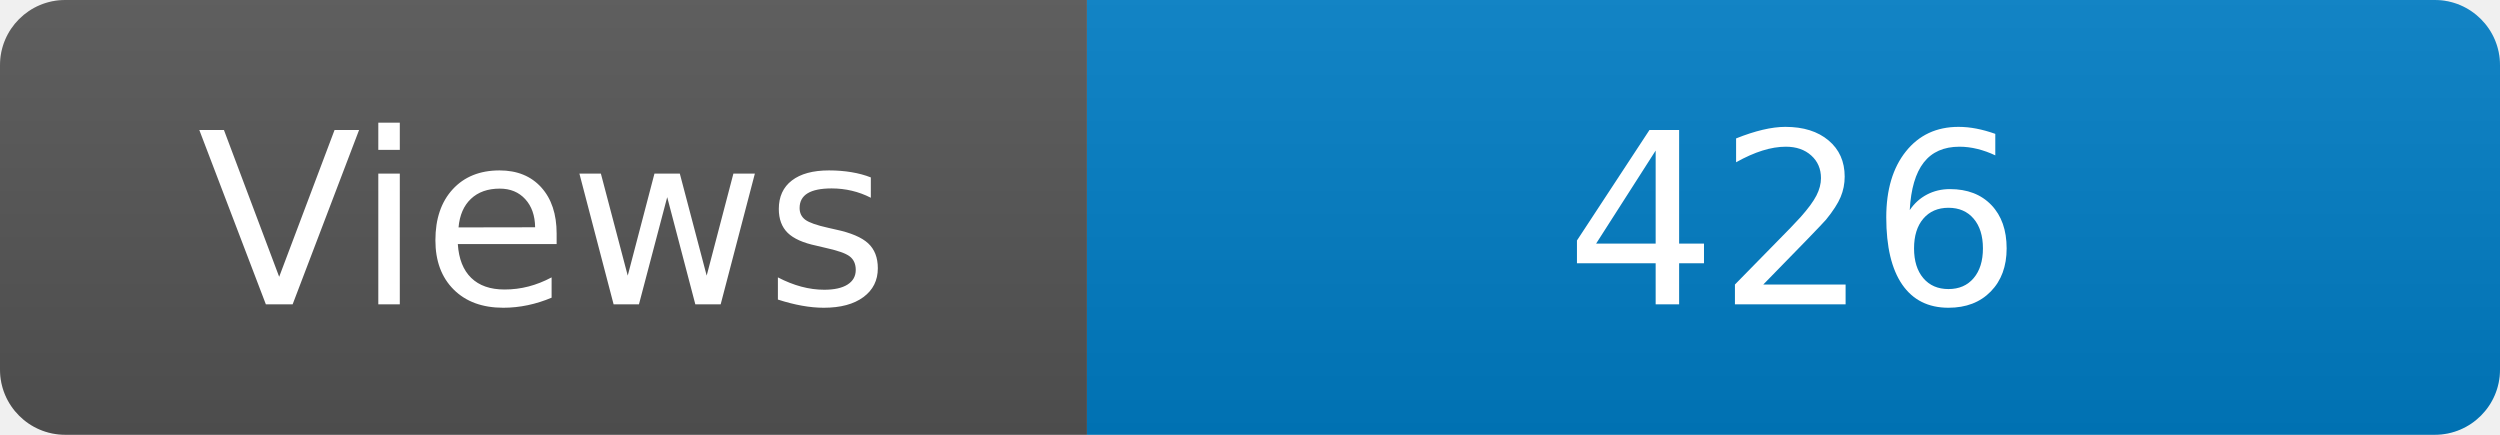
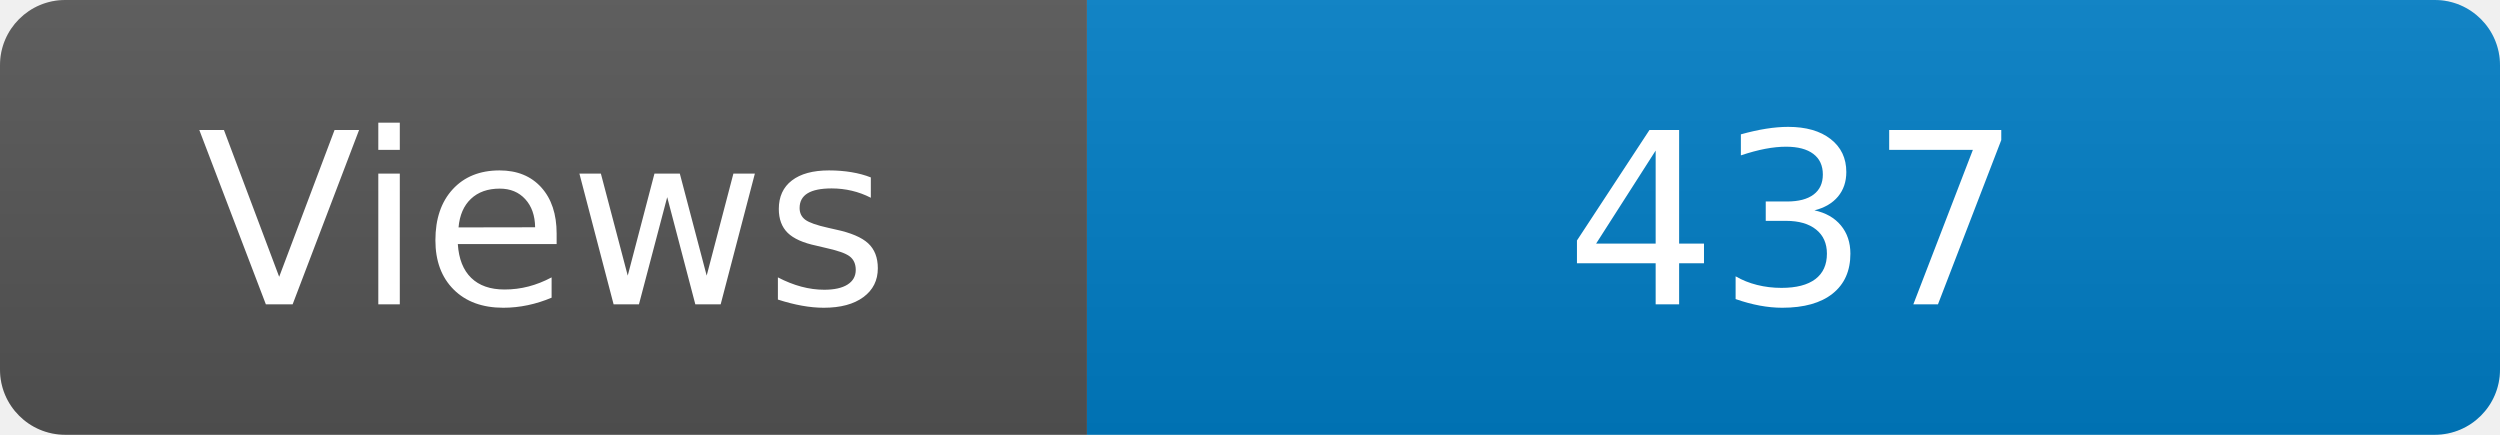
<svg xmlns="http://www.w3.org/2000/svg" width="115" height="20" role="img" aria-label="Maintained?: yes">
  <linearGradient id="s" x2="0" y2="100%">
    <stop offset="0" stop-color="#bbb" stop-opacity=".1" />
    <stop offset="1" stop-opacity=".1" />
  </linearGradient>
  <clipPath id="r">
    <rect width="115" height="20" rx="3" fill="#fff" />
  </clipPath>
  <g clip-path="url(#r)">
    <rect width="50" height="20" fill="#555" />
    <rect x="50" width="160" height="20" fill="#007ec6" />
    <rect width="115" height="20" fill="url(#s)" />
  </g>
  <g fill="#fff" text-anchor="middle" font-family="Verdana,Geneva,DejaVu Sans,sans-serif" font-size="110">
    <text x="250" y="140" transform="scale(.1)" fill="#fff">Views</text>
-     <text x="825" y="140" transform="scale(.1)" fill="#fff">426</text>
+     <text x="825" y="140" transform="scale(.1)" fill="#fff">437</text>
  </g>
</svg>
